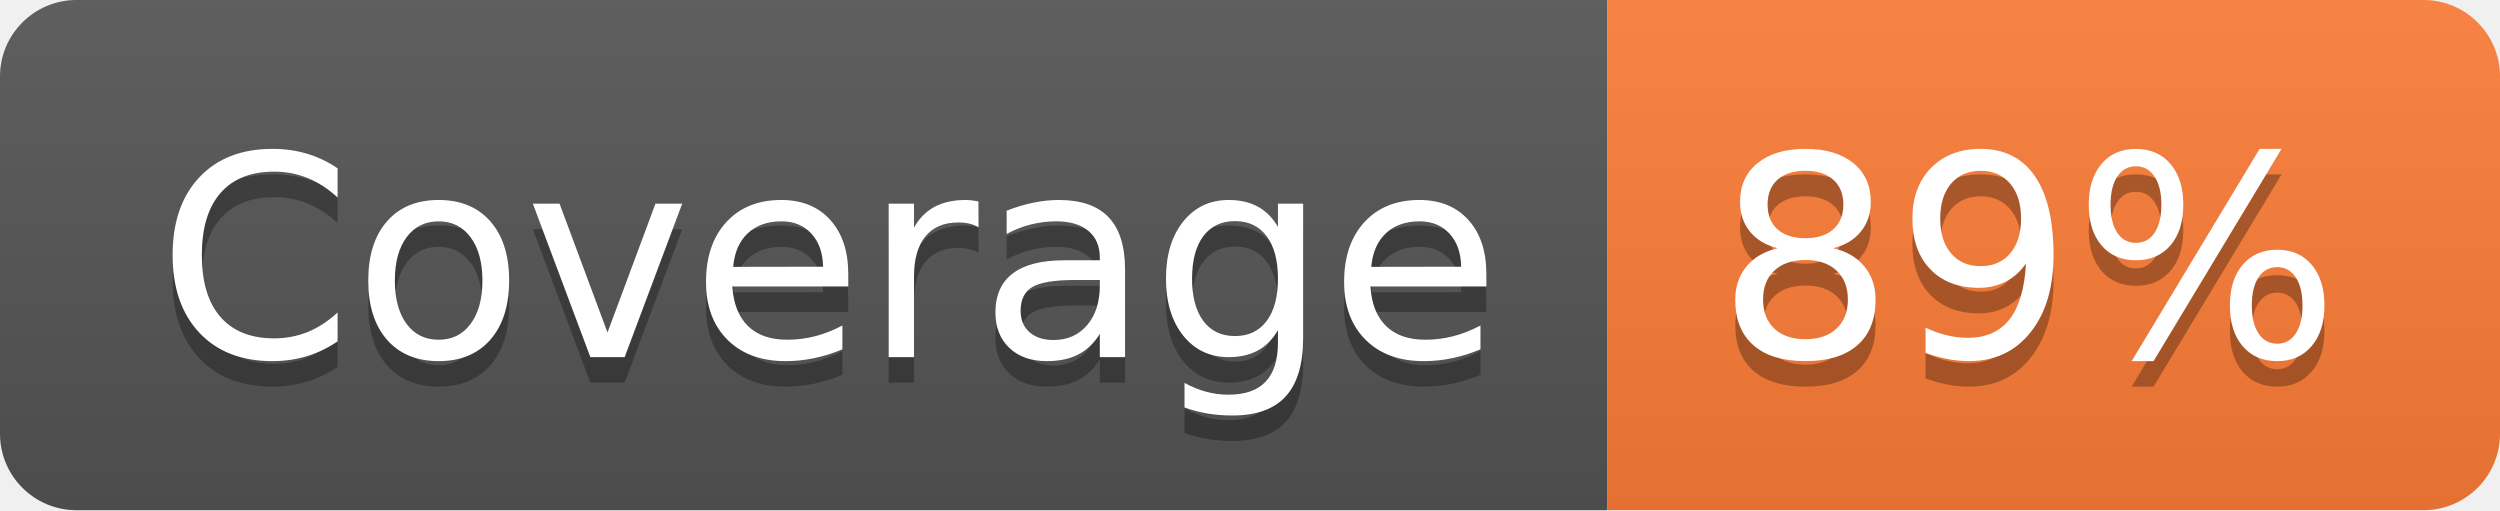
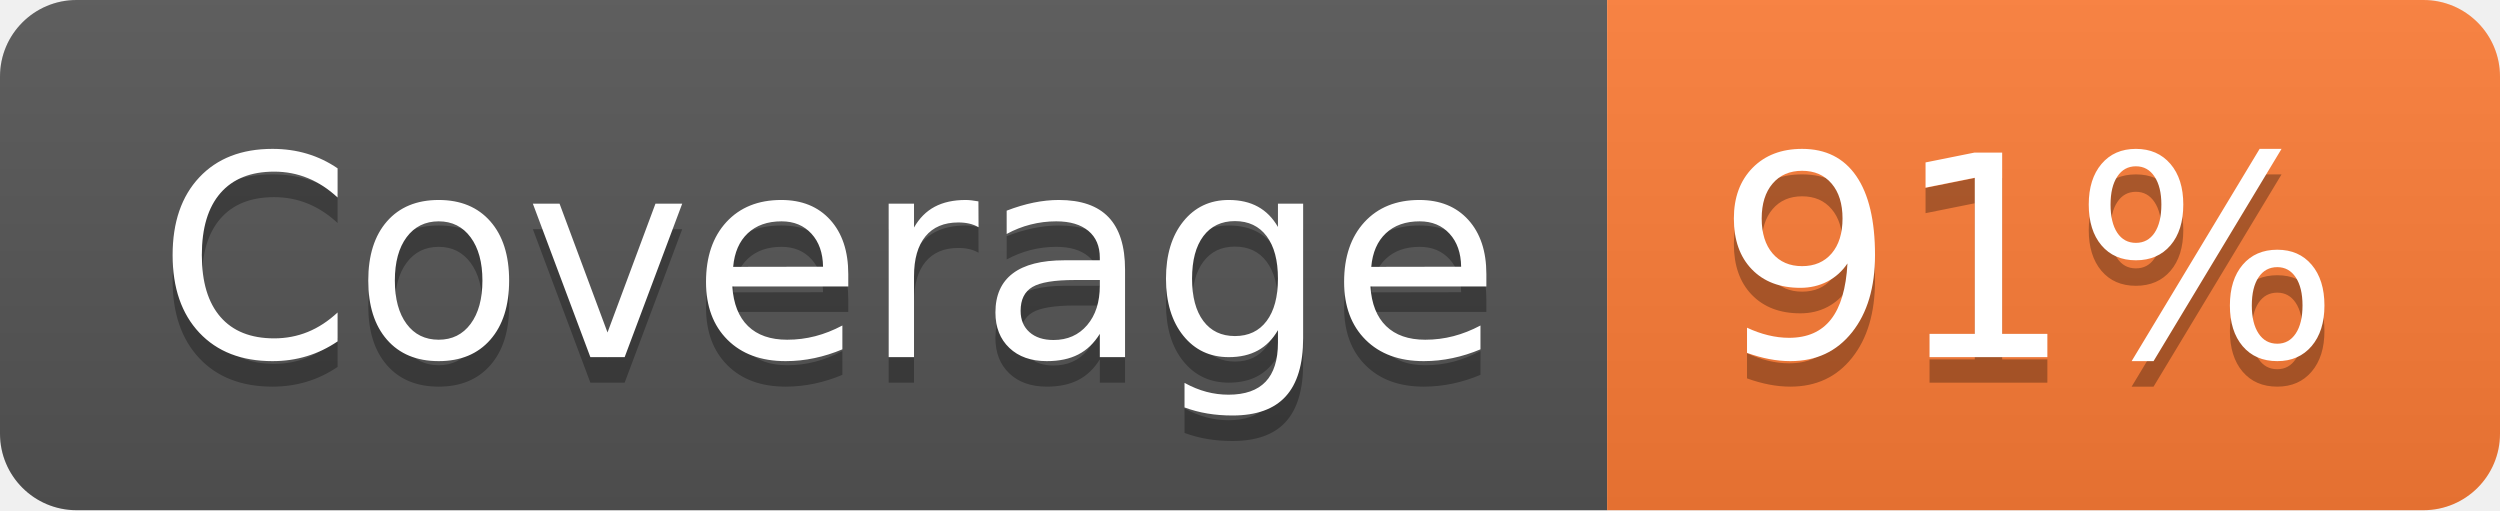
- <svg xmlns="http://www.w3.org/2000/svg" width="98" height="20" role="img" aria-label="Coverage: 89%">
+ <svg xmlns="http://www.w3.org/2000/svg" width="98" height="20" role="img" aria-label="Coverage: 91%">
  <linearGradient id="s" x2="0" y2="100%">
    <stop offset="0" stop-color="#bbb" stop-opacity=".1" />
    <stop offset="1" stop-opacity=".1" />
  </linearGradient>
  <clipPath id="r">
    <rect width="98" height="20" rx="3" fill="#fff" />
  </clipPath>
  <g clip-path="url(#r)">
    <rect width="63" height="20" fill="#555" />
    <rect x="63" width="35" height="20" fill="#fe7d37" />
    <rect width="98" height="20" fill="url(#s)" />
  </g>
  <g fill="#fff" text-anchor="middle" font-family="Verdana,Geneva,DejaVu Sans,sans-serif" text-rendering="geometricPrecision" font-size="110">
    <text aria-hidden="true" x="325" y="150" fill="#010101" fill-opacity=".3" transform="scale(.1)" textLength="530">Coverage</text>
    <text x="325" y="140" transform="scale(.1)" fill="#fff" textLength="530">Coverage</text>
-     <text aria-hidden="true" x="795" y="150" fill="#010101" fill-opacity=".3" transform="scale(.1)" textLength="250">89%</text>
-     <text x="795" y="140" transform="scale(.1)" fill="#fff" textLength="250">89%</text>
+     <text aria-hidden="true" x="795" y="150" fill="#010101" fill-opacity=".3" transform="scale(.1)" textLength="250">91%</text>
+     <text x="795" y="140" transform="scale(.1)" fill="#fff" textLength="250">91%</text>
  </g>
</svg>
